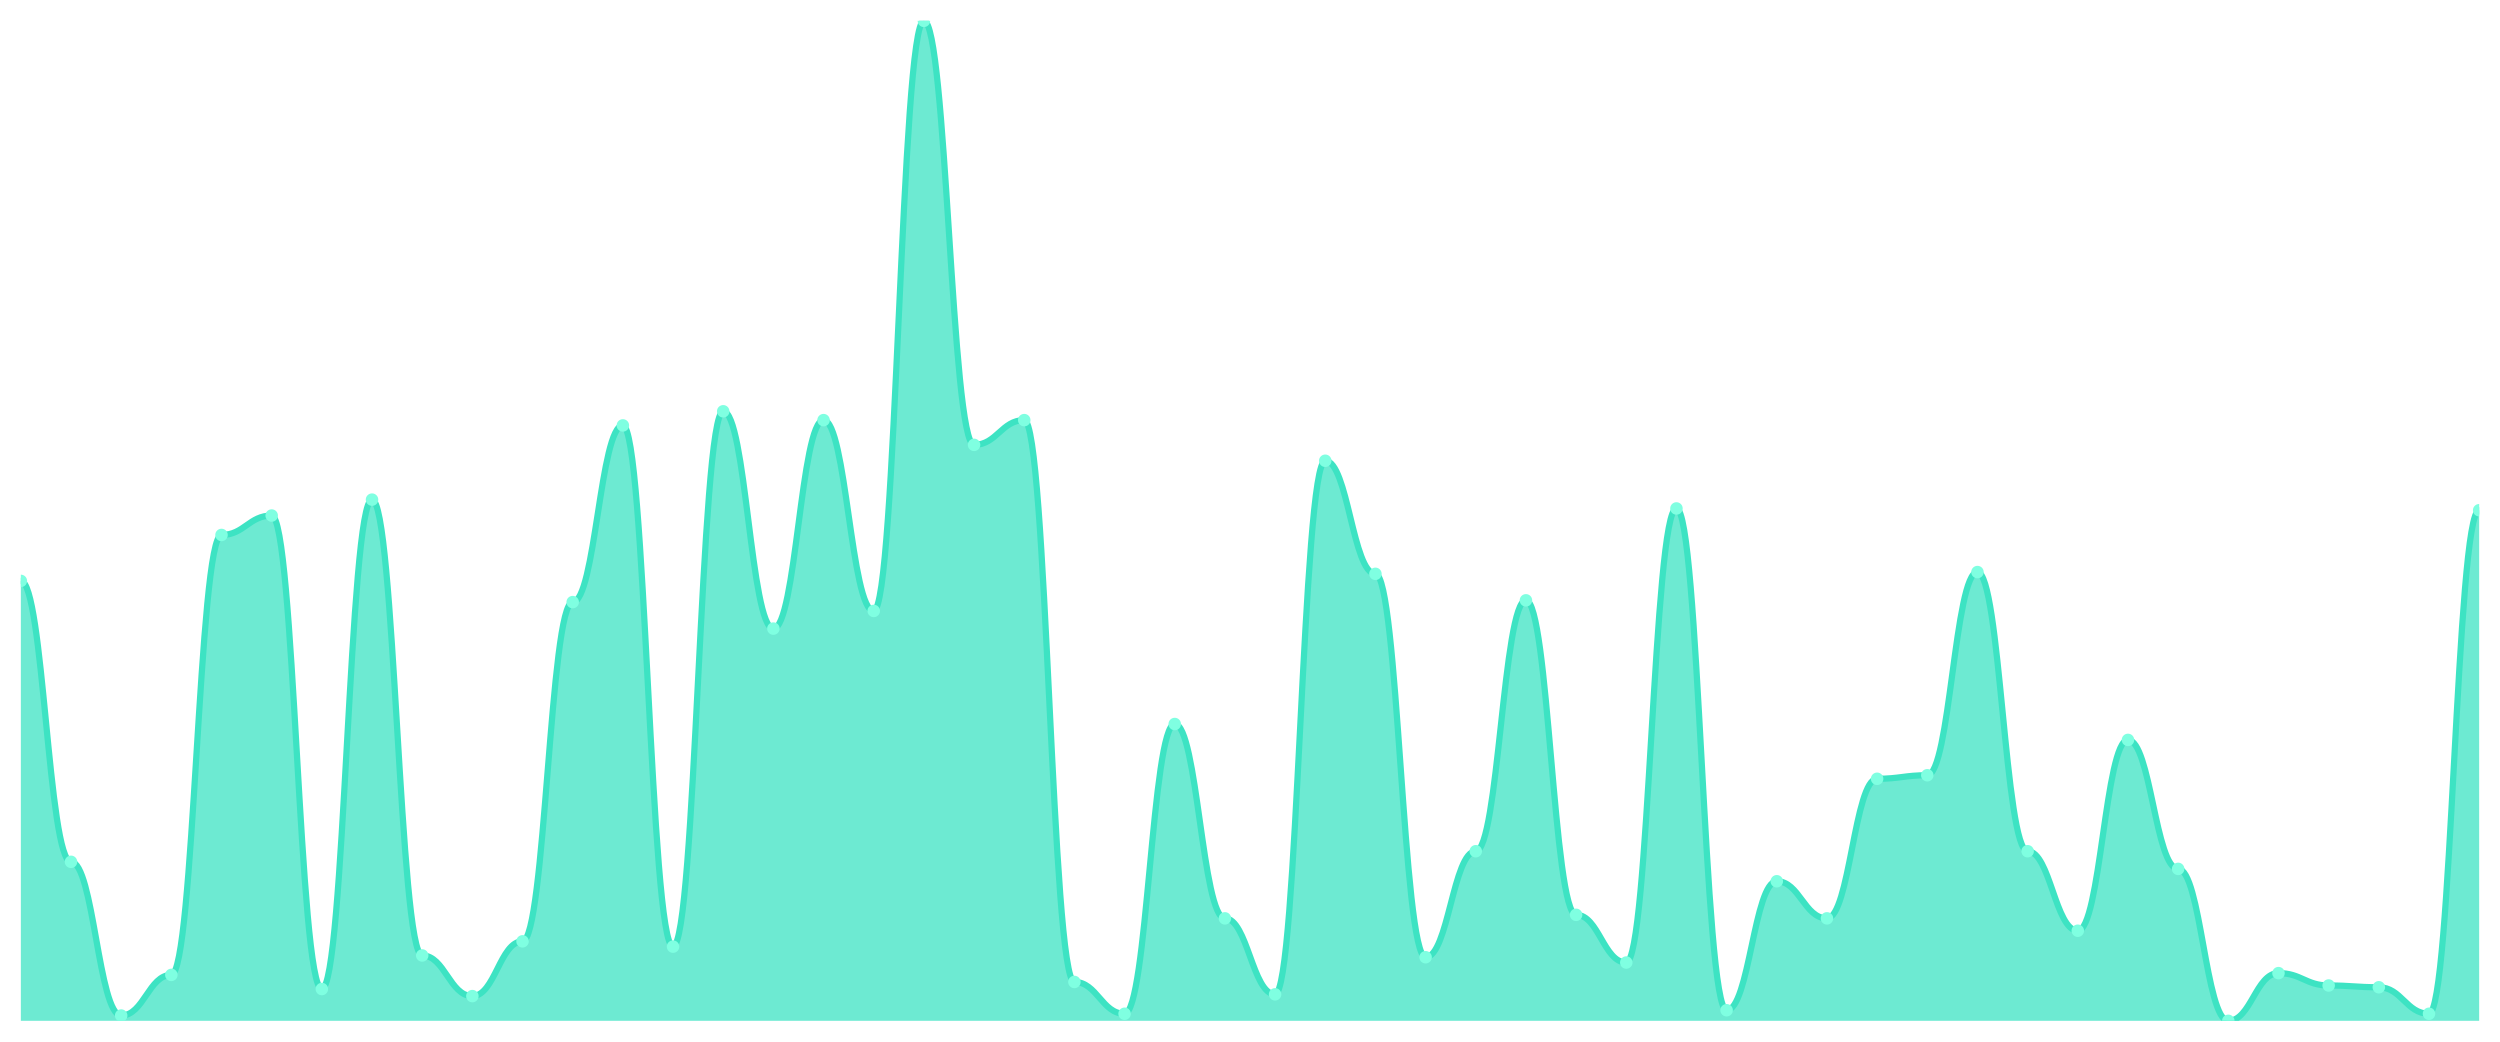
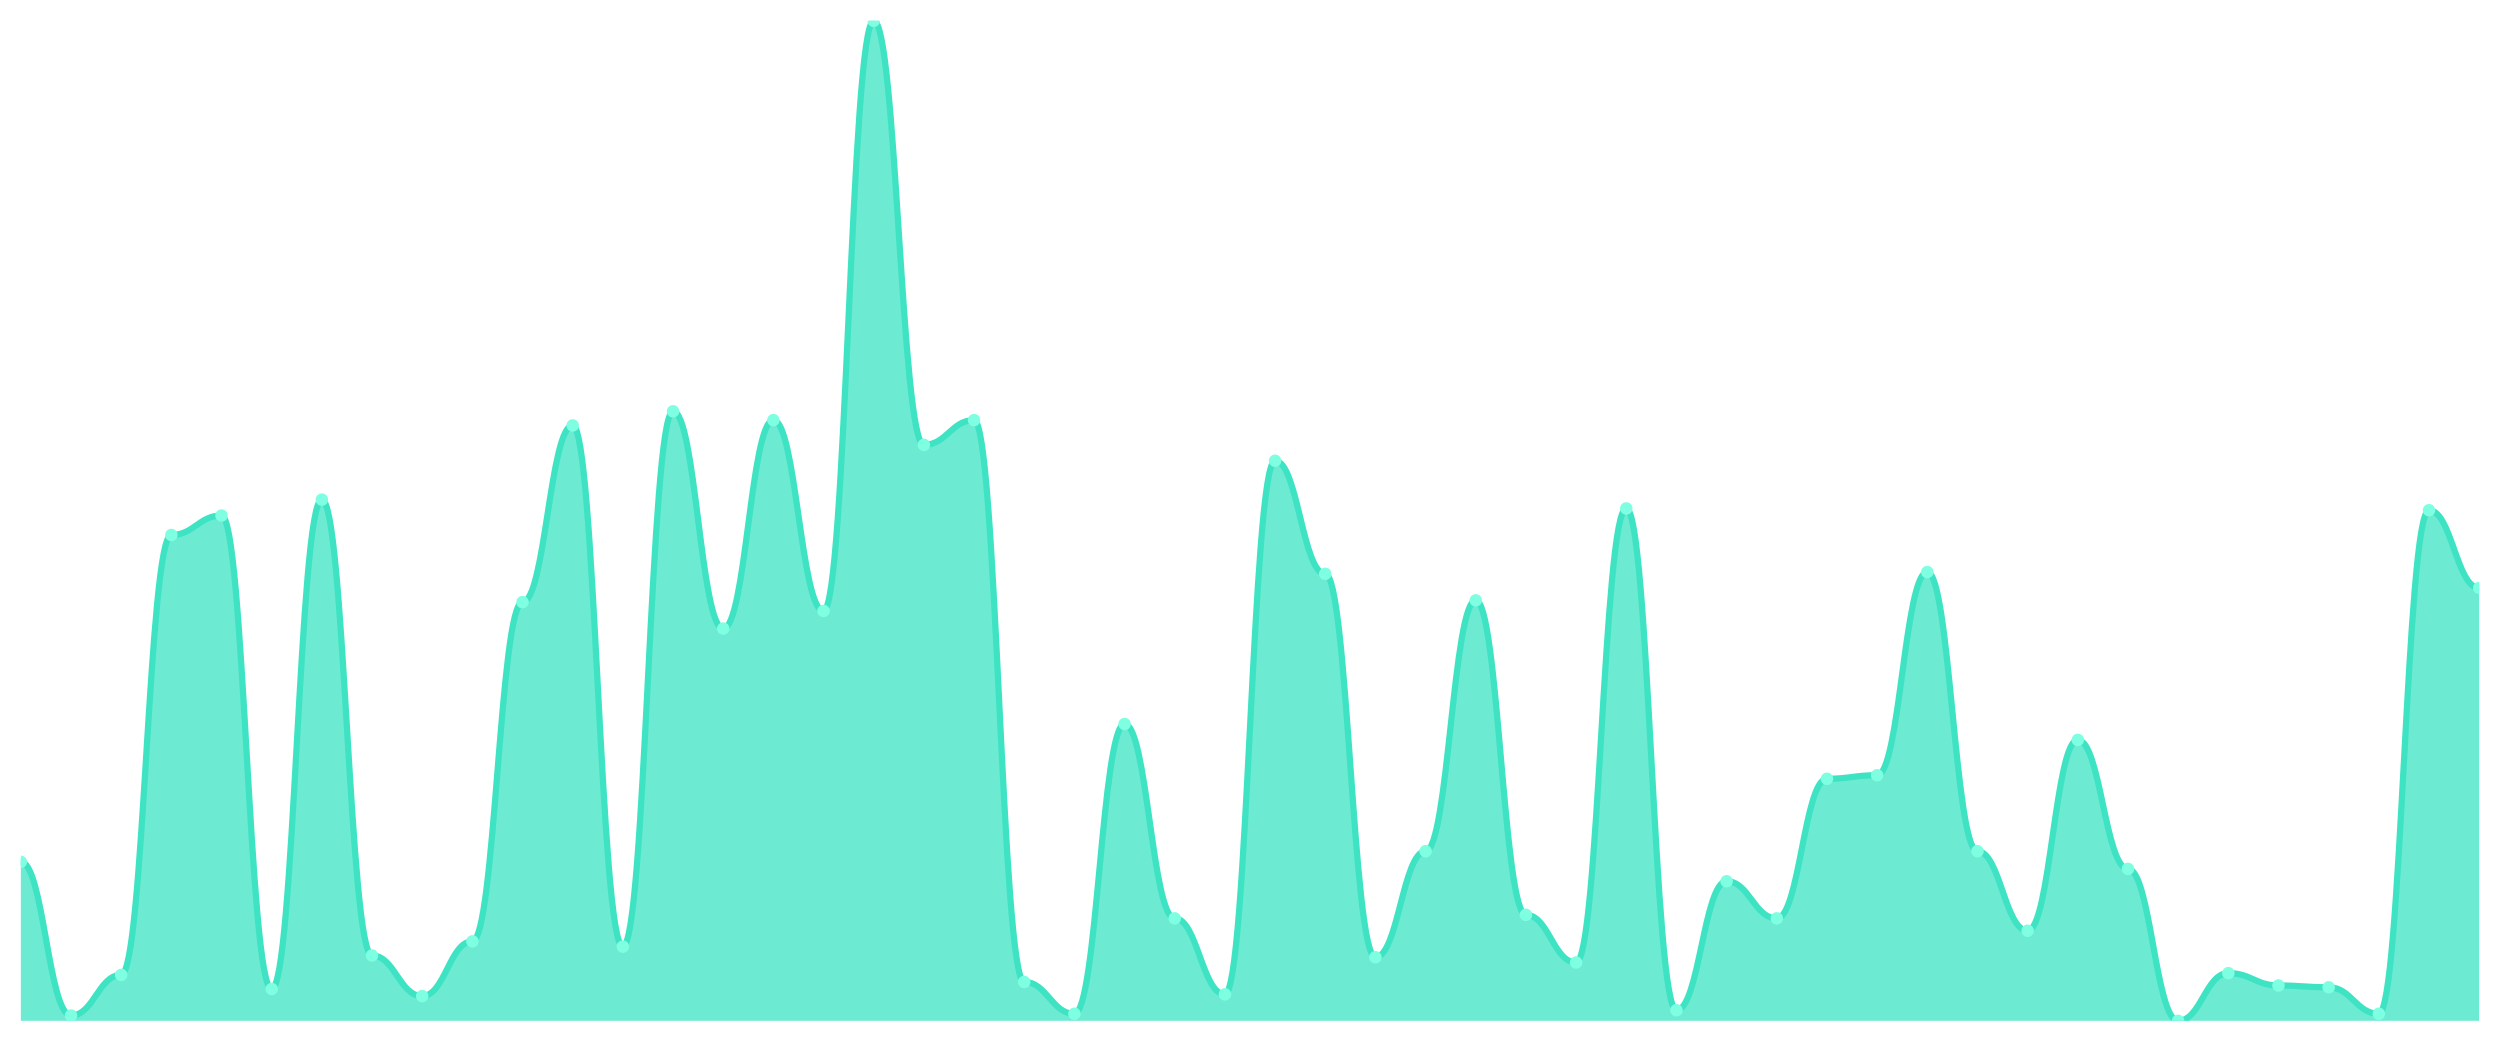
<svg xmlns="http://www.w3.org/2000/svg" viewBox="0 0 1200 500" width="1200" height="500">
  <defs>
    <clipPath id="c">
      <rect x="10" y="10" width="1180" height="480" />
    </clipPath>
  </defs>
  <rect width="1200" height="500" fill="none" />
  <g clip-path="url(#c)">
-     <path d="M 10,490 L 10,278.834 C 20.837,278.834 23.245,413.675 34.082,413.675 C 44.918,413.675 47.327,487.456 58.163,487.456 C 69,487.456 71.408,467.951 82.245,467.951 C 93.082,467.951 95.49,256.784 106.327,256.784 C 117.163,256.784 119.571,247.456 130.408,247.456 C 141.245,247.456 143.653,474.735 154.49,474.735 C 165.327,474.735 167.735,239.823 178.571,239.823 C 189.408,239.823 191.816,458.622 202.653,458.622 C 213.49,458.622 215.898,478.127 226.735,478.127 C 237.571,478.127 239.98,451.837 250.816,451.837 C 261.653,451.837 264.061,289.011 274.898,289.011 C 285.735,289.011 288.143,204.205 298.98,204.205 C 309.816,204.205 312.224,454.382 323.061,454.382 C 333.898,454.382 336.306,197.42 347.143,197.42 C 357.98,197.42 360.388,301.731 371.224,301.731 C 382.061,301.731 384.469,201.661 395.306,201.661 C 406.143,201.661 408.551,293.251 419.388,293.251 C 430.224,293.251 432.633,10 443.469,10 C 454.306,10 456.714,213.534 467.551,213.534 C 478.388,213.534 480.796,201.661 491.633,201.661 C 502.469,201.661 504.878,471.343 515.714,471.343 C 526.551,471.343 528.959,486.608 539.796,486.608 C 550.633,486.608 553.041,347.527 563.878,347.527 C 574.714,347.527 577.122,440.813 587.959,440.813 C 598.796,440.813 601.204,477.279 612.041,477.279 C 622.878,477.279 625.286,221.166 636.122,221.166 C 646.959,221.166 649.367,275.442 660.204,275.442 C 671.041,275.442 673.449,459.47 684.286,459.47 C 695.122,459.47 697.531,408.587 708.367,408.587 C 719.204,408.587 721.612,288.163 732.449,288.163 C 743.286,288.163 745.694,439.117 756.531,439.117 C 767.367,439.117 769.776,462.014 780.612,462.014 C 791.449,462.014 793.857,244.064 804.694,244.064 C 815.531,244.064 817.939,484.912 828.776,484.912 C 839.612,484.912 842.02,423.004 852.857,423.004 C 863.694,423.004 866.102,440.813 876.939,440.813 C 887.776,440.813 890.184,373.816 901.02,373.816 C 911.857,373.816 914.265,372.12 925.102,372.12 C 935.939,372.12 938.347,274.594 949.184,274.594 C 960.02,274.594 962.429,408.587 973.265,408.587 C 984.102,408.587 986.51,446.749 997.347,446.749 C 1008.184,446.749 1010.592,355.159 1021.429,355.159 C 1032.265,355.159 1034.673,417.067 1045.51,417.067 C 1056.347,417.067 1058.755,490 1069.592,490 C 1080.429,490 1082.837,467.102 1093.673,467.102 C 1104.51,467.102 1106.918,473.039 1117.755,473.039 C 1128.592,473.039 1131,473.887 1141.837,473.887 C 1152.673,473.887 1155.082,486.608 1165.918,486.608 C 1176.755,486.608 1179.163,244.912 1190,244.912 L 1190,490 Z" fill="rgba(61,227,195,0.75)" />
-     <path d="M 10,278.834 C 20.837,278.834 23.245,413.675 34.082,413.675 C 44.918,413.675 47.327,487.456 58.163,487.456 C 69,487.456 71.408,467.951 82.245,467.951 C 93.082,467.951 95.49,256.784 106.327,256.784 C 117.163,256.784 119.571,247.456 130.408,247.456 C 141.245,247.456 143.653,474.735 154.49,474.735 C 165.327,474.735 167.735,239.823 178.571,239.823 C 189.408,239.823 191.816,458.622 202.653,458.622 C 213.49,458.622 215.898,478.127 226.735,478.127 C 237.571,478.127 239.98,451.837 250.816,451.837 C 261.653,451.837 264.061,289.011 274.898,289.011 C 285.735,289.011 288.143,204.205 298.98,204.205 C 309.816,204.205 312.224,454.382 323.061,454.382 C 333.898,454.382 336.306,197.42 347.143,197.42 C 357.98,197.42 360.388,301.731 371.224,301.731 C 382.061,301.731 384.469,201.661 395.306,201.661 C 406.143,201.661 408.551,293.251 419.388,293.251 C 430.224,293.251 432.633,10 443.469,10 C 454.306,10 456.714,213.534 467.551,213.534 C 478.388,213.534 480.796,201.661 491.633,201.661 C 502.469,201.661 504.878,471.343 515.714,471.343 C 526.551,471.343 528.959,486.608 539.796,486.608 C 550.633,486.608 553.041,347.527 563.878,347.527 C 574.714,347.527 577.122,440.813 587.959,440.813 C 598.796,440.813 601.204,477.279 612.041,477.279 C 622.878,477.279 625.286,221.166 636.122,221.166 C 646.959,221.166 649.367,275.442 660.204,275.442 C 671.041,275.442 673.449,459.47 684.286,459.47 C 695.122,459.47 697.531,408.587 708.367,408.587 C 719.204,408.587 721.612,288.163 732.449,288.163 C 743.286,288.163 745.694,439.117 756.531,439.117 C 767.367,439.117 769.776,462.014 780.612,462.014 C 791.449,462.014 793.857,244.064 804.694,244.064 C 815.531,244.064 817.939,484.912 828.776,484.912 C 839.612,484.912 842.02,423.004 852.857,423.004 C 863.694,423.004 866.102,440.813 876.939,440.813 C 887.776,440.813 890.184,373.816 901.02,373.816 C 911.857,373.816 914.265,372.12 925.102,372.12 C 935.939,372.12 938.347,274.594 949.184,274.594 C 960.02,274.594 962.429,408.587 973.265,408.587 C 984.102,408.587 986.51,446.749 997.347,446.749 C 1008.184,446.749 1010.592,355.159 1021.429,355.159 C 1032.265,355.159 1034.673,417.067 1045.51,417.067 C 1056.347,417.067 1058.755,490 1069.592,490 C 1080.429,490 1082.837,467.102 1093.673,467.102 C 1104.51,467.102 1106.918,473.039 1117.755,473.039 C 1128.592,473.039 1131,473.887 1141.837,473.887 C 1152.673,473.887 1155.082,486.608 1165.918,486.608 C 1176.755,486.608 1179.163,244.912 1190,244.912" fill="none" stroke="#3de3c3" stroke-width="3" stroke-linecap="round" stroke-linejoin="round" />
-     <circle cx="10" cy="278.834" r="3" fill="#7fffe1" />
-     <circle cx="34.082" cy="413.675" r="3" fill="#7fffe1" />
-     <circle cx="58.163" cy="487.456" r="3" fill="#7fffe1" />
-     <circle cx="82.245" cy="467.951" r="3" fill="#7fffe1" />
-     <circle cx="106.327" cy="256.784" r="3" fill="#7fffe1" />
-     <circle cx="130.408" cy="247.456" r="3" fill="#7fffe1" />
-     <circle cx="154.49" cy="474.735" r="3" fill="#7fffe1" />
-     <circle cx="178.571" cy="239.823" r="3" fill="#7fffe1" />
-     <circle cx="202.653" cy="458.622" r="3" fill="#7fffe1" />
-     <circle cx="226.735" cy="478.127" r="3" fill="#7fffe1" />
-     <circle cx="250.816" cy="451.837" r="3" fill="#7fffe1" />
-     <circle cx="274.898" cy="289.011" r="3" fill="#7fffe1" />
-     <circle cx="298.98" cy="204.205" r="3" fill="#7fffe1" />
-     <circle cx="323.061" cy="454.382" r="3" fill="#7fffe1" />
-     <circle cx="347.143" cy="197.42" r="3" fill="#7fffe1" />
-     <circle cx="371.224" cy="301.731" r="3" fill="#7fffe1" />
-     <circle cx="395.306" cy="201.661" r="3" fill="#7fffe1" />
-     <circle cx="419.388" cy="293.251" r="3" fill="#7fffe1" />
-     <circle cx="443.469" cy="10" r="3" fill="#7fffe1" />
-     <circle cx="467.551" cy="213.534" r="3" fill="#7fffe1" />
-     <circle cx="491.633" cy="201.661" r="3" fill="#7fffe1" />
-     <circle cx="515.714" cy="471.343" r="3" fill="#7fffe1" />
-     <circle cx="539.796" cy="486.608" r="3" fill="#7fffe1" />
-     <circle cx="563.878" cy="347.527" r="3" fill="#7fffe1" />
-     <circle cx="587.959" cy="440.813" r="3" fill="#7fffe1" />
-     <circle cx="612.041" cy="477.279" r="3" fill="#7fffe1" />
-     <circle cx="636.122" cy="221.166" r="3" fill="#7fffe1" />
-     <circle cx="660.204" cy="275.442" r="3" fill="#7fffe1" />
-     <circle cx="684.286" cy="459.47" r="3" fill="#7fffe1" />
-     <circle cx="708.367" cy="408.587" r="3" fill="#7fffe1" />
-     <circle cx="732.449" cy="288.163" r="3" fill="#7fffe1" />
-     <circle cx="756.531" cy="439.117" r="3" fill="#7fffe1" />
-     <circle cx="780.612" cy="462.014" r="3" fill="#7fffe1" />
-     <circle cx="804.694" cy="244.064" r="3" fill="#7fffe1" />
-     <circle cx="828.776" cy="484.912" r="3" fill="#7fffe1" />
-     <circle cx="852.857" cy="423.004" r="3" fill="#7fffe1" />
-     <circle cx="876.939" cy="440.813" r="3" fill="#7fffe1" />
-     <circle cx="901.02" cy="373.816" r="3" fill="#7fffe1" />
-     <circle cx="925.102" cy="372.12" r="3" fill="#7fffe1" />
-     <circle cx="949.184" cy="274.594" r="3" fill="#7fffe1" />
-     <circle cx="973.265" cy="408.587" r="3" fill="#7fffe1" />
-     <circle cx="997.347" cy="446.749" r="3" fill="#7fffe1" />
-     <circle cx="1021.429" cy="355.159" r="3" fill="#7fffe1" />
-     <circle cx="1045.51" cy="417.067" r="3" fill="#7fffe1" />
-     <circle cx="1069.592" cy="490" r="3" fill="#7fffe1" />
-     <circle cx="1093.673" cy="467.102" r="3" fill="#7fffe1" />
-     <circle cx="1117.755" cy="473.039" r="3" fill="#7fffe1" />
-     <circle cx="1141.837" cy="473.887" r="3" fill="#7fffe1" />
-     <circle cx="1165.918" cy="486.608" r="3" fill="#7fffe1" />
-     <circle cx="1190" cy="244.912" r="3" fill="#7fffe1" />
+     <path d="M 10,490 L 10,413.675 C 20.837,413.675 23.245,487.456 34.082,487.456 C 44.918,487.456 47.327,467.951 58.163,467.951 C 69,467.951 71.408,256.784 82.245,256.784 C 93.082,256.784 95.49,247.456 106.327,247.456 C 117.163,247.456 119.571,474.735 130.408,474.735 C 141.245,474.735 143.653,239.823 154.49,239.823 C 165.327,239.823 167.735,458.622 178.571,458.622 C 189.408,458.622 191.816,478.127 202.653,478.127 C 213.49,478.127 215.898,451.837 226.735,451.837 C 237.571,451.837 239.98,289.011 250.816,289.011 C 261.653,289.011 264.061,204.205 274.898,204.205 C 285.735,204.205 288.143,454.382 298.98,454.382 C 309.816,454.382 312.224,197.42 323.061,197.42 C 333.898,197.42 336.306,301.731 347.143,301.731 C 357.98,301.731 360.388,201.661 371.224,201.661 C 382.061,201.661 384.469,293.251 395.306,293.251 C 406.143,293.251 408.551,10 419.388,10 C 430.224,10 432.633,213.534 443.469,213.534 C 454.306,213.534 456.714,201.661 467.551,201.661 C 478.388,201.661 480.796,471.343 491.633,471.343 C 502.469,471.343 504.878,486.608 515.714,486.608 C 526.551,486.608 528.959,347.527 539.796,347.527 C 550.633,347.527 553.041,440.813 563.878,440.813 C 574.714,440.813 577.122,477.279 587.959,477.279 C 598.796,477.279 601.204,221.166 612.041,221.166 C 622.878,221.166 625.286,275.442 636.122,275.442 C 646.959,275.442 649.367,459.47 660.204,459.47 C 671.041,459.47 673.449,408.587 684.286,408.587 C 695.122,408.587 697.531,288.163 708.367,288.163 C 719.204,288.163 721.612,439.117 732.449,439.117 C 743.286,439.117 745.694,462.014 756.531,462.014 C 767.367,462.014 769.776,244.064 780.612,244.064 C 791.449,244.064 793.857,484.912 804.694,484.912 C 815.531,484.912 817.939,423.004 828.776,423.004 C 839.612,423.004 842.02,440.813 852.857,440.813 C 863.694,440.813 866.102,373.816 876.939,373.816 C 887.776,373.816 890.184,372.12 901.02,372.12 C 911.857,372.12 914.265,274.594 925.102,274.594 C 935.939,274.594 938.347,408.587 949.184,408.587 C 960.02,408.587 962.429,446.749 973.265,446.749 C 984.102,446.749 986.51,355.159 997.347,355.159 C 1008.184,355.159 1010.592,417.067 1021.429,417.067 C 1032.265,417.067 1034.673,490 1045.51,490 C 1056.347,490 1058.755,467.102 1069.592,467.102 C 1080.429,467.102 1082.837,473.039 1093.673,473.039 C 1104.51,473.039 1106.918,473.887 1117.755,473.887 C 1128.592,473.887 1131,486.608 1141.837,486.608 C 1152.673,486.608 1155.082,244.912 1165.918,244.912 C 1176.755,244.912 1179.163,282.226 1190,282.226 L 1190,490 Z" fill="rgba(61,227,195,0.75)" />
+     <path d="M 10,413.675 C 20.837,413.675 23.245,487.456 34.082,487.456 C 44.918,487.456 47.327,467.951 58.163,467.951 C 69,467.951 71.408,256.784 82.245,256.784 C 93.082,256.784 95.49,247.456 106.327,247.456 C 117.163,247.456 119.571,474.735 130.408,474.735 C 141.245,474.735 143.653,239.823 154.49,239.823 C 165.327,239.823 167.735,458.622 178.571,458.622 C 189.408,458.622 191.816,478.127 202.653,478.127 C 213.49,478.127 215.898,451.837 226.735,451.837 C 237.571,451.837 239.98,289.011 250.816,289.011 C 261.653,289.011 264.061,204.205 274.898,204.205 C 285.735,204.205 288.143,454.382 298.98,454.382 C 309.816,454.382 312.224,197.42 323.061,197.42 C 333.898,197.42 336.306,301.731 347.143,301.731 C 357.98,301.731 360.388,201.661 371.224,201.661 C 382.061,201.661 384.469,293.251 395.306,293.251 C 406.143,293.251 408.551,10 419.388,10 C 430.224,10 432.633,213.534 443.469,213.534 C 454.306,213.534 456.714,201.661 467.551,201.661 C 478.388,201.661 480.796,471.343 491.633,471.343 C 502.469,471.343 504.878,486.608 515.714,486.608 C 526.551,486.608 528.959,347.527 539.796,347.527 C 550.633,347.527 553.041,440.813 563.878,440.813 C 574.714,440.813 577.122,477.279 587.959,477.279 C 598.796,477.279 601.204,221.166 612.041,221.166 C 622.878,221.166 625.286,275.442 636.122,275.442 C 646.959,275.442 649.367,459.47 660.204,459.47 C 671.041,459.47 673.449,408.587 684.286,408.587 C 695.122,408.587 697.531,288.163 708.367,288.163 C 719.204,288.163 721.612,439.117 732.449,439.117 C 743.286,439.117 745.694,462.014 756.531,462.014 C 767.367,462.014 769.776,244.064 780.612,244.064 C 791.449,244.064 793.857,484.912 804.694,484.912 C 815.531,484.912 817.939,423.004 828.776,423.004 C 839.612,423.004 842.02,440.813 852.857,440.813 C 863.694,440.813 866.102,373.816 876.939,373.816 C 887.776,373.816 890.184,372.12 901.02,372.12 C 911.857,372.12 914.265,274.594 925.102,274.594 C 935.939,274.594 938.347,408.587 949.184,408.587 C 960.02,408.587 962.429,446.749 973.265,446.749 C 984.102,446.749 986.51,355.159 997.347,355.159 C 1008.184,355.159 1010.592,417.067 1021.429,417.067 C 1032.265,417.067 1034.673,490 1045.51,490 C 1056.347,490 1058.755,467.102 1069.592,467.102 C 1080.429,467.102 1082.837,473.039 1093.673,473.039 C 1104.51,473.039 1106.918,473.887 1117.755,473.887 C 1128.592,473.887 1131,486.608 1141.837,486.608 C 1152.673,486.608 1155.082,244.912 1165.918,244.912 C 1176.755,244.912 1179.163,282.226 1190,282.226" fill="none" stroke="#3de3c3" stroke-width="3" stroke-linecap="round" stroke-linejoin="round" />
+     <circle cx="10" cy="413.675" r="3" fill="#7fffe1" />
+     <circle cx="34.082" cy="487.456" r="3" fill="#7fffe1" />
+     <circle cx="58.163" cy="467.951" r="3" fill="#7fffe1" />
+     <circle cx="82.245" cy="256.784" r="3" fill="#7fffe1" />
+     <circle cx="106.327" cy="247.456" r="3" fill="#7fffe1" />
+     <circle cx="130.408" cy="474.735" r="3" fill="#7fffe1" />
+     <circle cx="154.49" cy="239.823" r="3" fill="#7fffe1" />
+     <circle cx="178.571" cy="458.622" r="3" fill="#7fffe1" />
+     <circle cx="202.653" cy="478.127" r="3" fill="#7fffe1" />
+     <circle cx="226.735" cy="451.837" r="3" fill="#7fffe1" />
+     <circle cx="250.816" cy="289.011" r="3" fill="#7fffe1" />
+     <circle cx="274.898" cy="204.205" r="3" fill="#7fffe1" />
+     <circle cx="298.98" cy="454.382" r="3" fill="#7fffe1" />
+     <circle cx="323.061" cy="197.42" r="3" fill="#7fffe1" />
+     <circle cx="347.143" cy="301.731" r="3" fill="#7fffe1" />
+     <circle cx="371.224" cy="201.661" r="3" fill="#7fffe1" />
+     <circle cx="395.306" cy="293.251" r="3" fill="#7fffe1" />
+     <circle cx="419.388" cy="10" r="3" fill="#7fffe1" />
+     <circle cx="443.469" cy="213.534" r="3" fill="#7fffe1" />
+     <circle cx="467.551" cy="201.661" r="3" fill="#7fffe1" />
+     <circle cx="491.633" cy="471.343" r="3" fill="#7fffe1" />
+     <circle cx="515.714" cy="486.608" r="3" fill="#7fffe1" />
+     <circle cx="539.796" cy="347.527" r="3" fill="#7fffe1" />
+     <circle cx="563.878" cy="440.813" r="3" fill="#7fffe1" />
+     <circle cx="587.959" cy="477.279" r="3" fill="#7fffe1" />
+     <circle cx="612.041" cy="221.166" r="3" fill="#7fffe1" />
+     <circle cx="636.122" cy="275.442" r="3" fill="#7fffe1" />
+     <circle cx="660.204" cy="459.47" r="3" fill="#7fffe1" />
+     <circle cx="684.286" cy="408.587" r="3" fill="#7fffe1" />
+     <circle cx="708.367" cy="288.163" r="3" fill="#7fffe1" />
+     <circle cx="732.449" cy="439.117" r="3" fill="#7fffe1" />
+     <circle cx="756.531" cy="462.014" r="3" fill="#7fffe1" />
+     <circle cx="780.612" cy="244.064" r="3" fill="#7fffe1" />
+     <circle cx="804.694" cy="484.912" r="3" fill="#7fffe1" />
+     <circle cx="828.776" cy="423.004" r="3" fill="#7fffe1" />
+     <circle cx="852.857" cy="440.813" r="3" fill="#7fffe1" />
+     <circle cx="876.939" cy="373.816" r="3" fill="#7fffe1" />
+     <circle cx="901.02" cy="372.12" r="3" fill="#7fffe1" />
+     <circle cx="925.102" cy="274.594" r="3" fill="#7fffe1" />
+     <circle cx="949.184" cy="408.587" r="3" fill="#7fffe1" />
+     <circle cx="973.265" cy="446.749" r="3" fill="#7fffe1" />
+     <circle cx="997.347" cy="355.159" r="3" fill="#7fffe1" />
+     <circle cx="1021.429" cy="417.067" r="3" fill="#7fffe1" />
+     <circle cx="1045.51" cy="490" r="3" fill="#7fffe1" />
+     <circle cx="1069.592" cy="467.102" r="3" fill="#7fffe1" />
+     <circle cx="1093.673" cy="473.039" r="3" fill="#7fffe1" />
+     <circle cx="1117.755" cy="473.887" r="3" fill="#7fffe1" />
+     <circle cx="1141.837" cy="486.608" r="3" fill="#7fffe1" />
+     <circle cx="1165.918" cy="244.912" r="3" fill="#7fffe1" />
+     <circle cx="1190" cy="282.226" r="3" fill="#7fffe1" />
  </g>
</svg>
